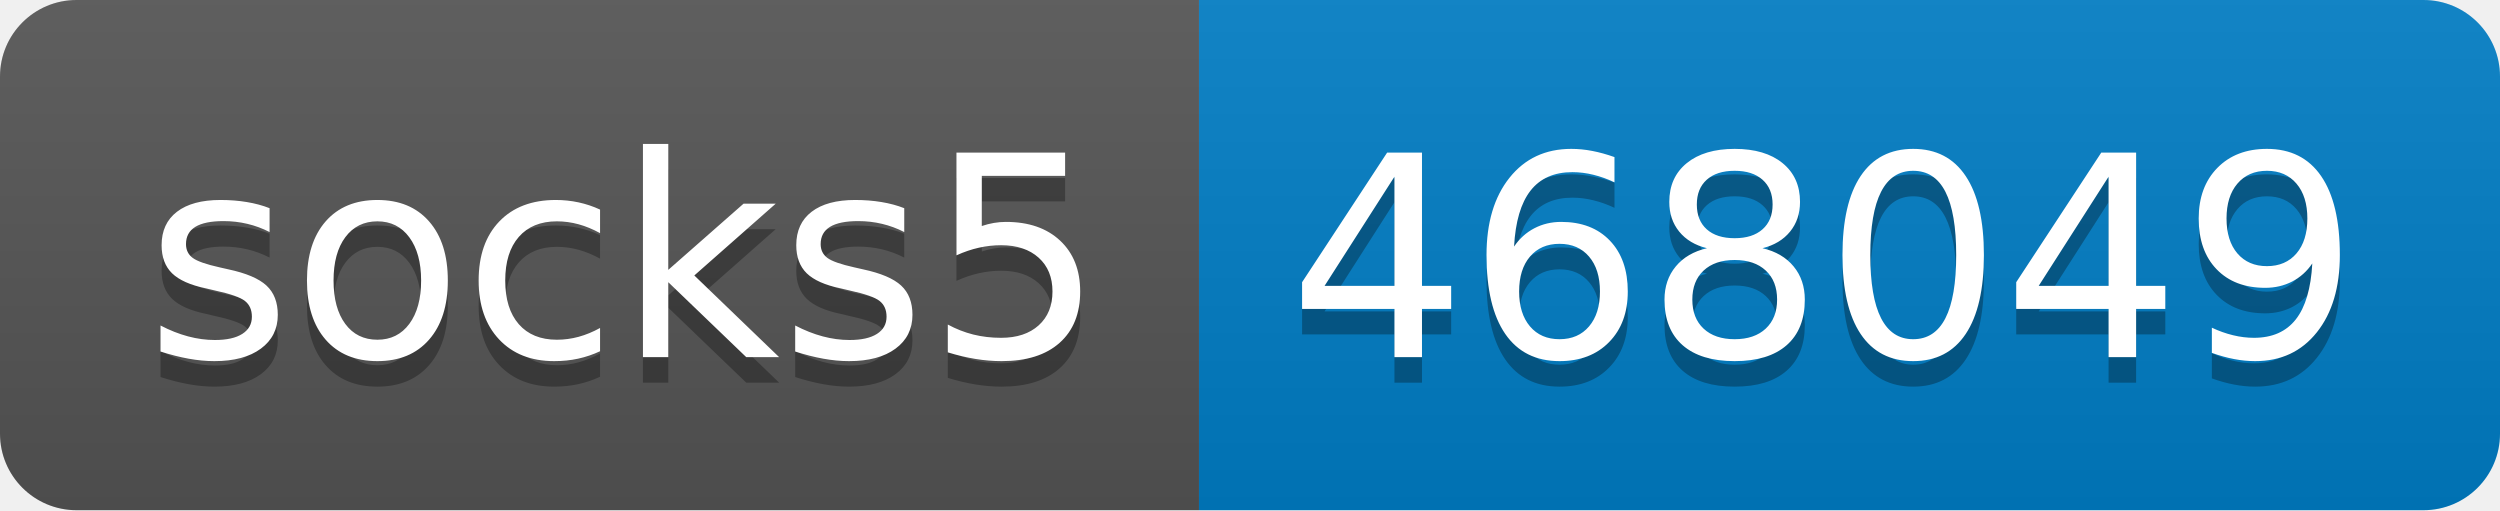
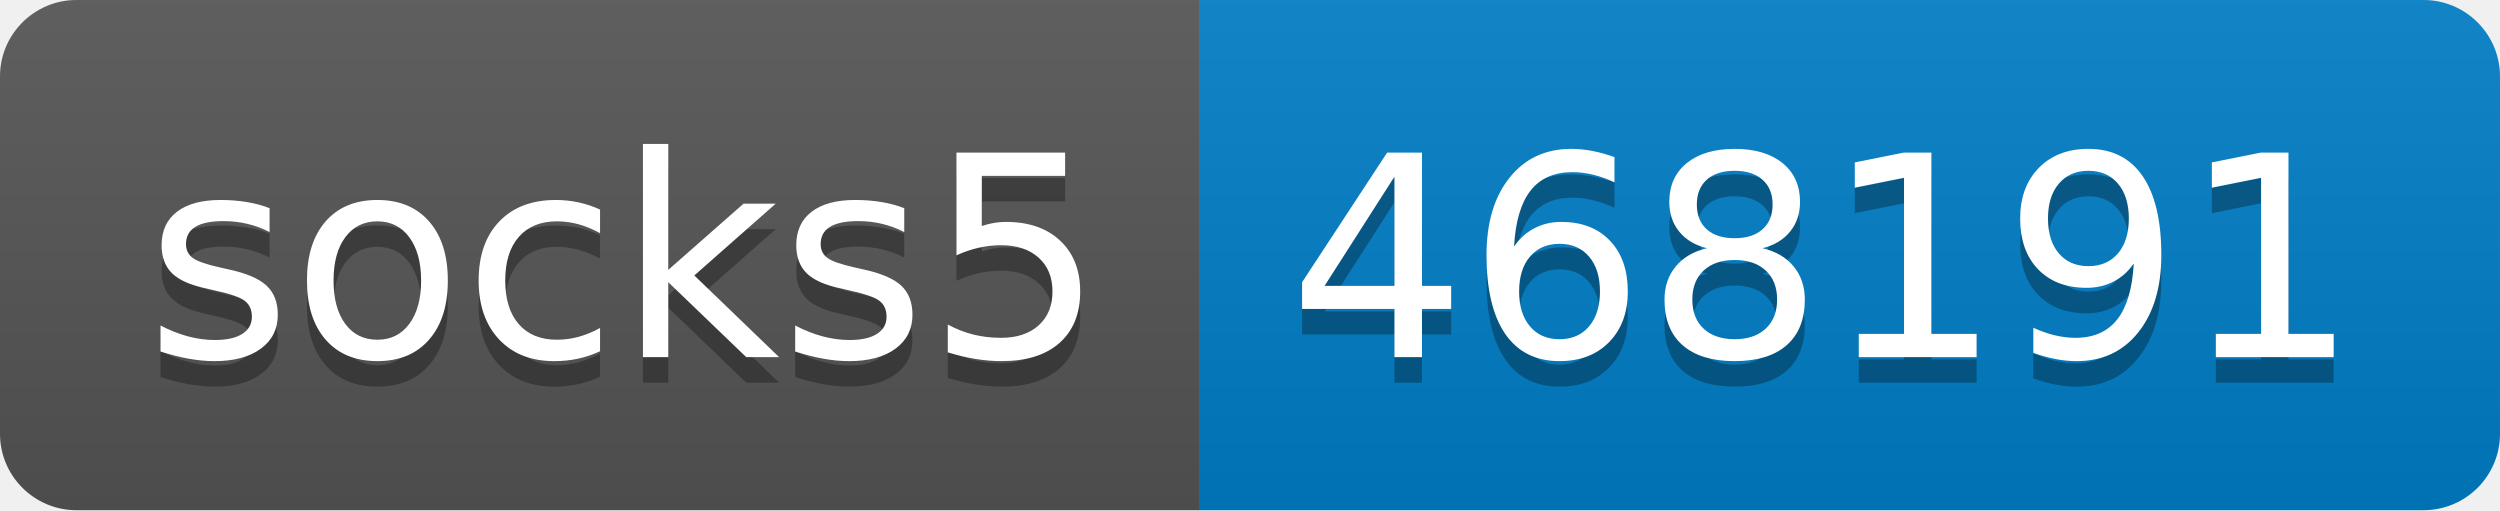
- <svg xmlns="http://www.w3.org/2000/svg" width="98" height="20" role="img" aria-label="socks5: 468049">
+ <svg xmlns="http://www.w3.org/2000/svg" width="98" height="20" role="img" aria-label="socks5: 468191">
  <linearGradient id="s" x2="0" y2="100%">
    <stop offset="0" stop-color="#bbb" stop-opacity=".1" />
    <stop offset="1" stop-opacity=".1" />
  </linearGradient>
  <clipPath id="r">
    <rect width="98" height="20" rx="3" fill="#fff" />
  </clipPath>
  <g clip-path="url(#r)">
    <rect width="47" height="20" fill="#555" />
    <rect x="47" width="51" height="20" fill="#007ec6" />
    <rect width="98" height="20" fill="url(#s)" />
  </g>
  <g fill="#fff" text-anchor="middle" font-family="Verdana,Geneva,DejaVu Sans,sans-serif" text-rendering="geometricPrecision" font-size="110">
    <text aria-hidden="true" x="245" y="150" fill="#010101" fill-opacity=".3" transform="scale(.1)" textLength="370">socks5</text>
    <text x="245" y="140" transform="scale(.1)" fill="#fff" textLength="370">socks5</text>
-     <text aria-hidden="true" x="715" y="150" fill="#010101" fill-opacity=".3" transform="scale(.1)" textLength="410">468049</text>
-     <text x="715" y="140" transform="scale(.1)" fill="#fff" textLength="410">468049</text>
+     <text aria-hidden="true" x="715" y="150" fill="#010101" fill-opacity=".3" transform="scale(.1)" textLength="410">468191</text>
+     <text x="715" y="140" transform="scale(.1)" fill="#fff" textLength="410">468191</text>
  </g>
</svg>
